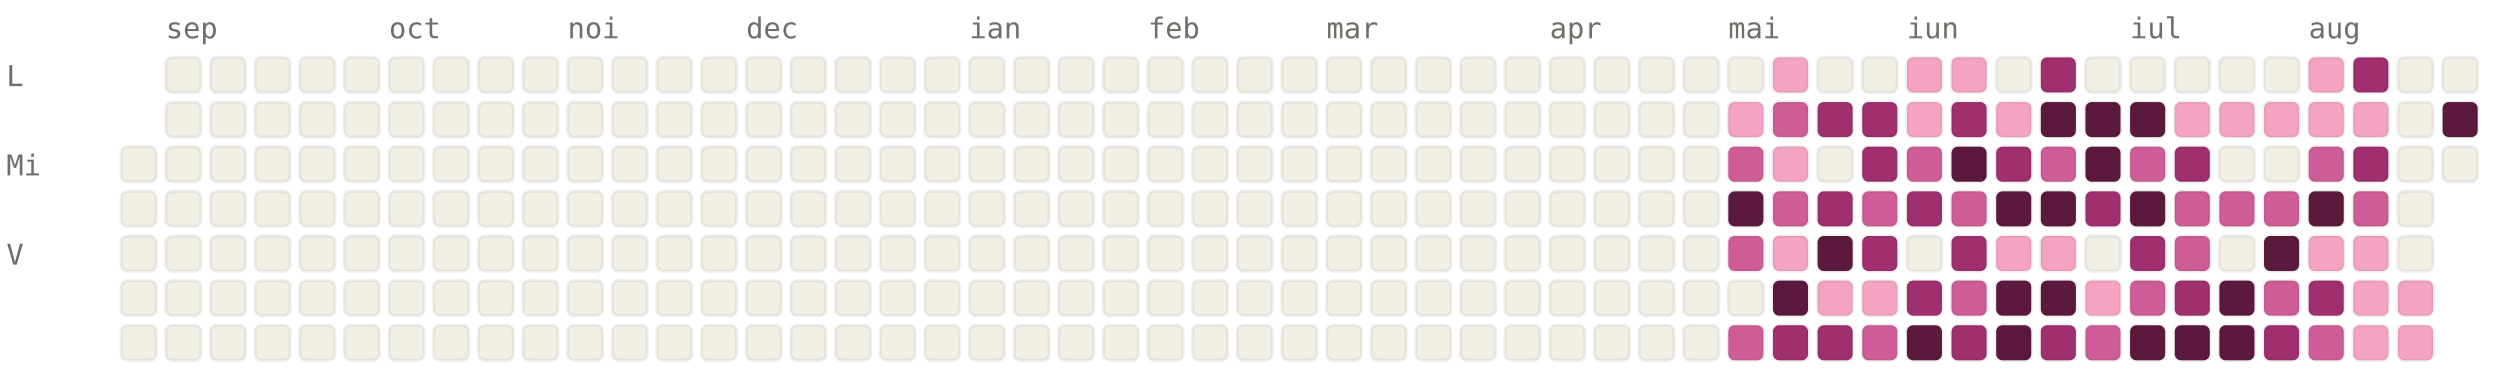
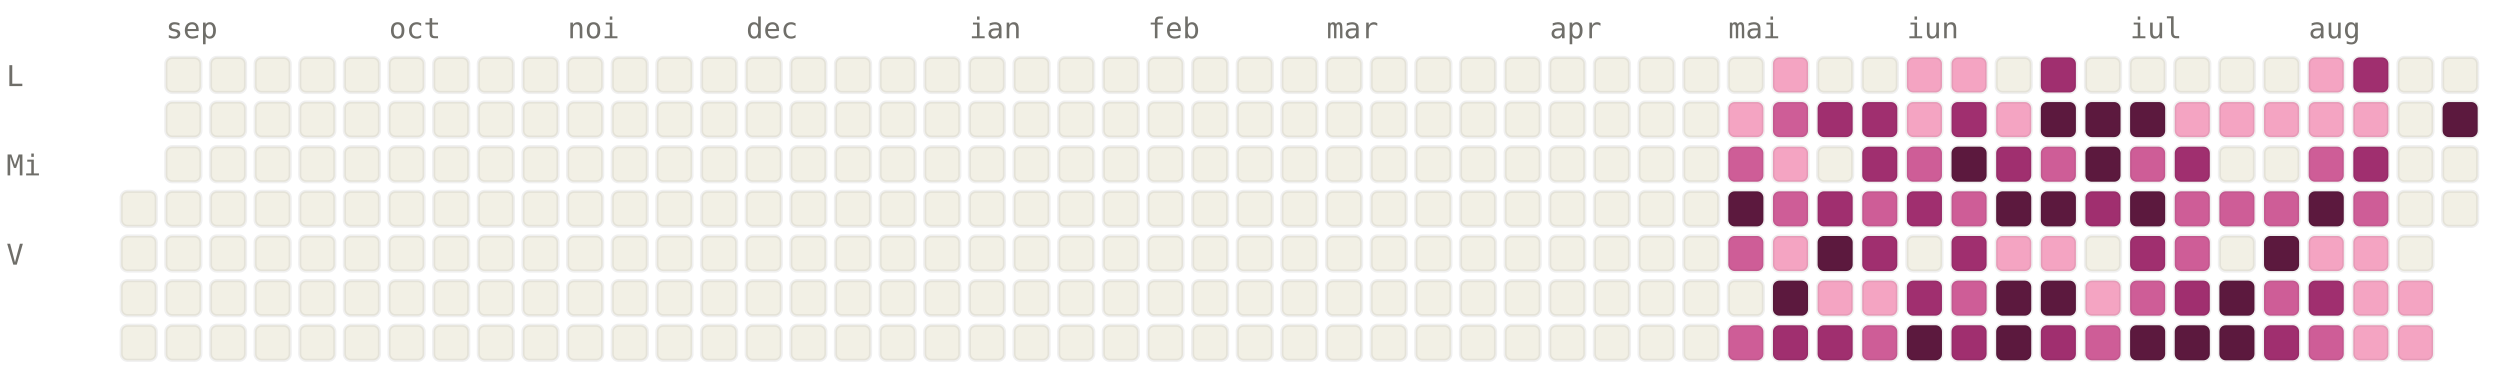
<svg xmlns="http://www.w3.org/2000/svg" viewBox="0 0 784 120" width="784" height="120" font-family="ui-monospace, SFMono-Regular, Menlo, monospace" font-size="9">
  <style>.l0{fill:#F2F0E5;stroke:rgba(0,0,0,0.06)}.l1{fill:#F4A4C2;stroke:rgba(0,0,0,0.06)}.l2{fill:#CE5D97;stroke:rgba(0,0,0,0.06)}.l3{fill:#A02F6F;stroke:rgba(0,0,0,0.06)}.l4{fill:#5C193E;stroke:rgba(0,0,0,0.06)}.lbl{fill:#6F6E69}@media (prefers-color-scheme: dark){.l0{fill:#1C1B1A;stroke:rgba(255,255,255,0.04)}.l1{fill:#451033;stroke:rgba(255,255,255,0.04)}.l2{fill:#751F4F;stroke:rgba(255,255,255,0.04)}.l3{fill:#CE5D97;stroke:rgba(255,255,255,0.04)}.l4{fill:#F4A4C2;stroke:rgba(255,255,255,0.04)}.lbl{fill:#878580}}</style>
  <text x="52" y="12" class="lbl">sep</text>
  <text x="122" y="12" class="lbl">oct</text>
  <text x="178" y="12" class="lbl">noi</text>
  <text x="234" y="12" class="lbl">dec</text>
  <text x="304" y="12" class="lbl">ian</text>
  <text x="360" y="12" class="lbl">feb</text>
  <text x="416" y="12" class="lbl">mar</text>
  <text x="486" y="12" class="lbl">apr</text>
  <text x="542" y="12" class="lbl">mai</text>
  <text x="598" y="12" class="lbl">iun</text>
  <text x="668" y="12" class="lbl">iul</text>
  <text x="724" y="12" class="lbl">aug</text>
  <text x="2" y="27" class="lbl">L</text>
  <text x="2" y="55" class="lbl">Mi</text>
  <text x="2" y="83" class="lbl">V</text>
-   <rect x="38" y="46" width="11" height="11" rx="2" ry="2" class="l0" />
  <rect x="38" y="60" width="11" height="11" rx="2" ry="2" class="l0" />
  <rect x="38" y="74" width="11" height="11" rx="2" ry="2" class="l0" />
  <rect x="38" y="88" width="11" height="11" rx="2" ry="2" class="l0" />
  <rect x="38" y="102" width="11" height="11" rx="2" ry="2" class="l0" />
  <rect x="52" y="18" width="11" height="11" rx="2" ry="2" class="l0" />
  <rect x="52" y="32" width="11" height="11" rx="2" ry="2" class="l0" />
  <rect x="52" y="46" width="11" height="11" rx="2" ry="2" class="l0" />
  <rect x="52" y="60" width="11" height="11" rx="2" ry="2" class="l0" />
  <rect x="52" y="74" width="11" height="11" rx="2" ry="2" class="l0" />
  <rect x="52" y="88" width="11" height="11" rx="2" ry="2" class="l0" />
  <rect x="52" y="102" width="11" height="11" rx="2" ry="2" class="l0" />
  <rect x="66" y="18" width="11" height="11" rx="2" ry="2" class="l0" />
  <rect x="66" y="32" width="11" height="11" rx="2" ry="2" class="l0" />
  <rect x="66" y="46" width="11" height="11" rx="2" ry="2" class="l0" />
  <rect x="66" y="60" width="11" height="11" rx="2" ry="2" class="l0" />
  <rect x="66" y="74" width="11" height="11" rx="2" ry="2" class="l0" />
  <rect x="66" y="88" width="11" height="11" rx="2" ry="2" class="l0" />
  <rect x="66" y="102" width="11" height="11" rx="2" ry="2" class="l0" />
  <rect x="80" y="18" width="11" height="11" rx="2" ry="2" class="l0" />
  <rect x="80" y="32" width="11" height="11" rx="2" ry="2" class="l0" />
  <rect x="80" y="46" width="11" height="11" rx="2" ry="2" class="l0" />
  <rect x="80" y="60" width="11" height="11" rx="2" ry="2" class="l0" />
  <rect x="80" y="74" width="11" height="11" rx="2" ry="2" class="l0" />
  <rect x="80" y="88" width="11" height="11" rx="2" ry="2" class="l0" />
  <rect x="80" y="102" width="11" height="11" rx="2" ry="2" class="l0" />
  <rect x="94" y="18" width="11" height="11" rx="2" ry="2" class="l0" />
  <rect x="94" y="32" width="11" height="11" rx="2" ry="2" class="l0" />
  <rect x="94" y="46" width="11" height="11" rx="2" ry="2" class="l0" />
  <rect x="94" y="60" width="11" height="11" rx="2" ry="2" class="l0" />
  <rect x="94" y="74" width="11" height="11" rx="2" ry="2" class="l0" />
  <rect x="94" y="88" width="11" height="11" rx="2" ry="2" class="l0" />
  <rect x="94" y="102" width="11" height="11" rx="2" ry="2" class="l0" />
  <rect x="108" y="18" width="11" height="11" rx="2" ry="2" class="l0" />
  <rect x="108" y="32" width="11" height="11" rx="2" ry="2" class="l0" />
  <rect x="108" y="46" width="11" height="11" rx="2" ry="2" class="l0" />
  <rect x="108" y="60" width="11" height="11" rx="2" ry="2" class="l0" />
  <rect x="108" y="74" width="11" height="11" rx="2" ry="2" class="l0" />
  <rect x="108" y="88" width="11" height="11" rx="2" ry="2" class="l0" />
  <rect x="108" y="102" width="11" height="11" rx="2" ry="2" class="l0" />
  <rect x="122" y="18" width="11" height="11" rx="2" ry="2" class="l0" />
  <rect x="122" y="32" width="11" height="11" rx="2" ry="2" class="l0" />
  <rect x="122" y="46" width="11" height="11" rx="2" ry="2" class="l0" />
  <rect x="122" y="60" width="11" height="11" rx="2" ry="2" class="l0" />
  <rect x="122" y="74" width="11" height="11" rx="2" ry="2" class="l0" />
  <rect x="122" y="88" width="11" height="11" rx="2" ry="2" class="l0" />
  <rect x="122" y="102" width="11" height="11" rx="2" ry="2" class="l0" />
  <rect x="136" y="18" width="11" height="11" rx="2" ry="2" class="l0" />
  <rect x="136" y="32" width="11" height="11" rx="2" ry="2" class="l0" />
  <rect x="136" y="46" width="11" height="11" rx="2" ry="2" class="l0" />
  <rect x="136" y="60" width="11" height="11" rx="2" ry="2" class="l0" />
  <rect x="136" y="74" width="11" height="11" rx="2" ry="2" class="l0" />
  <rect x="136" y="88" width="11" height="11" rx="2" ry="2" class="l0" />
  <rect x="136" y="102" width="11" height="11" rx="2" ry="2" class="l0" />
  <rect x="150" y="18" width="11" height="11" rx="2" ry="2" class="l0" />
  <rect x="150" y="32" width="11" height="11" rx="2" ry="2" class="l0" />
  <rect x="150" y="46" width="11" height="11" rx="2" ry="2" class="l0" />
  <rect x="150" y="60" width="11" height="11" rx="2" ry="2" class="l0" />
  <rect x="150" y="74" width="11" height="11" rx="2" ry="2" class="l0" />
  <rect x="150" y="88" width="11" height="11" rx="2" ry="2" class="l0" />
  <rect x="150" y="102" width="11" height="11" rx="2" ry="2" class="l0" />
  <rect x="164" y="18" width="11" height="11" rx="2" ry="2" class="l0" />
  <rect x="164" y="32" width="11" height="11" rx="2" ry="2" class="l0" />
  <rect x="164" y="46" width="11" height="11" rx="2" ry="2" class="l0" />
  <rect x="164" y="60" width="11" height="11" rx="2" ry="2" class="l0" />
  <rect x="164" y="74" width="11" height="11" rx="2" ry="2" class="l0" />
  <rect x="164" y="88" width="11" height="11" rx="2" ry="2" class="l0" />
  <rect x="164" y="102" width="11" height="11" rx="2" ry="2" class="l0" />
  <rect x="178" y="18" width="11" height="11" rx="2" ry="2" class="l0" />
  <rect x="178" y="32" width="11" height="11" rx="2" ry="2" class="l0" />
  <rect x="178" y="46" width="11" height="11" rx="2" ry="2" class="l0" />
  <rect x="178" y="60" width="11" height="11" rx="2" ry="2" class="l0" />
  <rect x="178" y="74" width="11" height="11" rx="2" ry="2" class="l0" />
  <rect x="178" y="88" width="11" height="11" rx="2" ry="2" class="l0" />
  <rect x="178" y="102" width="11" height="11" rx="2" ry="2" class="l0" />
  <rect x="192" y="18" width="11" height="11" rx="2" ry="2" class="l0" />
  <rect x="192" y="32" width="11" height="11" rx="2" ry="2" class="l0" />
  <rect x="192" y="46" width="11" height="11" rx="2" ry="2" class="l0" />
  <rect x="192" y="60" width="11" height="11" rx="2" ry="2" class="l0" />
  <rect x="192" y="74" width="11" height="11" rx="2" ry="2" class="l0" />
  <rect x="192" y="88" width="11" height="11" rx="2" ry="2" class="l0" />
  <rect x="192" y="102" width="11" height="11" rx="2" ry="2" class="l0" />
  <rect x="206" y="18" width="11" height="11" rx="2" ry="2" class="l0" />
  <rect x="206" y="32" width="11" height="11" rx="2" ry="2" class="l0" />
  <rect x="206" y="46" width="11" height="11" rx="2" ry="2" class="l0" />
  <rect x="206" y="60" width="11" height="11" rx="2" ry="2" class="l0" />
  <rect x="206" y="74" width="11" height="11" rx="2" ry="2" class="l0" />
  <rect x="206" y="88" width="11" height="11" rx="2" ry="2" class="l0" />
  <rect x="206" y="102" width="11" height="11" rx="2" ry="2" class="l0" />
  <rect x="220" y="18" width="11" height="11" rx="2" ry="2" class="l0" />
  <rect x="220" y="32" width="11" height="11" rx="2" ry="2" class="l0" />
  <rect x="220" y="46" width="11" height="11" rx="2" ry="2" class="l0" />
  <rect x="220" y="60" width="11" height="11" rx="2" ry="2" class="l0" />
  <rect x="220" y="74" width="11" height="11" rx="2" ry="2" class="l0" />
  <rect x="220" y="88" width="11" height="11" rx="2" ry="2" class="l0" />
  <rect x="220" y="102" width="11" height="11" rx="2" ry="2" class="l0" />
  <rect x="234" y="18" width="11" height="11" rx="2" ry="2" class="l0" />
  <rect x="234" y="32" width="11" height="11" rx="2" ry="2" class="l0" />
  <rect x="234" y="46" width="11" height="11" rx="2" ry="2" class="l0" />
  <rect x="234" y="60" width="11" height="11" rx="2" ry="2" class="l0" />
  <rect x="234" y="74" width="11" height="11" rx="2" ry="2" class="l0" />
  <rect x="234" y="88" width="11" height="11" rx="2" ry="2" class="l0" />
  <rect x="234" y="102" width="11" height="11" rx="2" ry="2" class="l0" />
  <rect x="248" y="18" width="11" height="11" rx="2" ry="2" class="l0" />
  <rect x="248" y="32" width="11" height="11" rx="2" ry="2" class="l0" />
  <rect x="248" y="46" width="11" height="11" rx="2" ry="2" class="l0" />
  <rect x="248" y="60" width="11" height="11" rx="2" ry="2" class="l0" />
  <rect x="248" y="74" width="11" height="11" rx="2" ry="2" class="l0" />
  <rect x="248" y="88" width="11" height="11" rx="2" ry="2" class="l0" />
  <rect x="248" y="102" width="11" height="11" rx="2" ry="2" class="l0" />
  <rect x="262" y="18" width="11" height="11" rx="2" ry="2" class="l0" />
  <rect x="262" y="32" width="11" height="11" rx="2" ry="2" class="l0" />
  <rect x="262" y="46" width="11" height="11" rx="2" ry="2" class="l0" />
  <rect x="262" y="60" width="11" height="11" rx="2" ry="2" class="l0" />
  <rect x="262" y="74" width="11" height="11" rx="2" ry="2" class="l0" />
  <rect x="262" y="88" width="11" height="11" rx="2" ry="2" class="l0" />
  <rect x="262" y="102" width="11" height="11" rx="2" ry="2" class="l0" />
  <rect x="276" y="18" width="11" height="11" rx="2" ry="2" class="l0" />
  <rect x="276" y="32" width="11" height="11" rx="2" ry="2" class="l0" />
  <rect x="276" y="46" width="11" height="11" rx="2" ry="2" class="l0" />
  <rect x="276" y="60" width="11" height="11" rx="2" ry="2" class="l0" />
  <rect x="276" y="74" width="11" height="11" rx="2" ry="2" class="l0" />
  <rect x="276" y="88" width="11" height="11" rx="2" ry="2" class="l0" />
  <rect x="276" y="102" width="11" height="11" rx="2" ry="2" class="l0" />
  <rect x="290" y="18" width="11" height="11" rx="2" ry="2" class="l0" />
  <rect x="290" y="32" width="11" height="11" rx="2" ry="2" class="l0" />
  <rect x="290" y="46" width="11" height="11" rx="2" ry="2" class="l0" />
  <rect x="290" y="60" width="11" height="11" rx="2" ry="2" class="l0" />
  <rect x="290" y="74" width="11" height="11" rx="2" ry="2" class="l0" />
  <rect x="290" y="88" width="11" height="11" rx="2" ry="2" class="l0" />
  <rect x="290" y="102" width="11" height="11" rx="2" ry="2" class="l0" />
  <rect x="304" y="18" width="11" height="11" rx="2" ry="2" class="l0" />
  <rect x="304" y="32" width="11" height="11" rx="2" ry="2" class="l0" />
  <rect x="304" y="46" width="11" height="11" rx="2" ry="2" class="l0" />
  <rect x="304" y="60" width="11" height="11" rx="2" ry="2" class="l0" />
  <rect x="304" y="74" width="11" height="11" rx="2" ry="2" class="l0" />
  <rect x="304" y="88" width="11" height="11" rx="2" ry="2" class="l0" />
  <rect x="304" y="102" width="11" height="11" rx="2" ry="2" class="l0" />
  <rect x="318" y="18" width="11" height="11" rx="2" ry="2" class="l0" />
  <rect x="318" y="32" width="11" height="11" rx="2" ry="2" class="l0" />
  <rect x="318" y="46" width="11" height="11" rx="2" ry="2" class="l0" />
  <rect x="318" y="60" width="11" height="11" rx="2" ry="2" class="l0" />
  <rect x="318" y="74" width="11" height="11" rx="2" ry="2" class="l0" />
  <rect x="318" y="88" width="11" height="11" rx="2" ry="2" class="l0" />
  <rect x="318" y="102" width="11" height="11" rx="2" ry="2" class="l0" />
  <rect x="332" y="18" width="11" height="11" rx="2" ry="2" class="l0" />
  <rect x="332" y="32" width="11" height="11" rx="2" ry="2" class="l0" />
  <rect x="332" y="46" width="11" height="11" rx="2" ry="2" class="l0" />
  <rect x="332" y="60" width="11" height="11" rx="2" ry="2" class="l0" />
  <rect x="332" y="74" width="11" height="11" rx="2" ry="2" class="l0" />
  <rect x="332" y="88" width="11" height="11" rx="2" ry="2" class="l0" />
  <rect x="332" y="102" width="11" height="11" rx="2" ry="2" class="l0" />
  <rect x="346" y="18" width="11" height="11" rx="2" ry="2" class="l0" />
  <rect x="346" y="32" width="11" height="11" rx="2" ry="2" class="l0" />
  <rect x="346" y="46" width="11" height="11" rx="2" ry="2" class="l0" />
  <rect x="346" y="60" width="11" height="11" rx="2" ry="2" class="l0" />
  <rect x="346" y="74" width="11" height="11" rx="2" ry="2" class="l0" />
  <rect x="346" y="88" width="11" height="11" rx="2" ry="2" class="l0" />
  <rect x="346" y="102" width="11" height="11" rx="2" ry="2" class="l0" />
  <rect x="360" y="18" width="11" height="11" rx="2" ry="2" class="l0" />
  <rect x="360" y="32" width="11" height="11" rx="2" ry="2" class="l0" />
  <rect x="360" y="46" width="11" height="11" rx="2" ry="2" class="l0" />
  <rect x="360" y="60" width="11" height="11" rx="2" ry="2" class="l0" />
  <rect x="360" y="74" width="11" height="11" rx="2" ry="2" class="l0" />
  <rect x="360" y="88" width="11" height="11" rx="2" ry="2" class="l0" />
  <rect x="360" y="102" width="11" height="11" rx="2" ry="2" class="l0" />
  <rect x="374" y="18" width="11" height="11" rx="2" ry="2" class="l0" />
  <rect x="374" y="32" width="11" height="11" rx="2" ry="2" class="l0" />
  <rect x="374" y="46" width="11" height="11" rx="2" ry="2" class="l0" />
  <rect x="374" y="60" width="11" height="11" rx="2" ry="2" class="l0" />
  <rect x="374" y="74" width="11" height="11" rx="2" ry="2" class="l0" />
  <rect x="374" y="88" width="11" height="11" rx="2" ry="2" class="l0" />
  <rect x="374" y="102" width="11" height="11" rx="2" ry="2" class="l0" />
  <rect x="388" y="18" width="11" height="11" rx="2" ry="2" class="l0" />
  <rect x="388" y="32" width="11" height="11" rx="2" ry="2" class="l0" />
  <rect x="388" y="46" width="11" height="11" rx="2" ry="2" class="l0" />
  <rect x="388" y="60" width="11" height="11" rx="2" ry="2" class="l0" />
  <rect x="388" y="74" width="11" height="11" rx="2" ry="2" class="l0" />
  <rect x="388" y="88" width="11" height="11" rx="2" ry="2" class="l0" />
  <rect x="388" y="102" width="11" height="11" rx="2" ry="2" class="l0" />
  <rect x="402" y="18" width="11" height="11" rx="2" ry="2" class="l0" />
  <rect x="402" y="32" width="11" height="11" rx="2" ry="2" class="l0" />
  <rect x="402" y="46" width="11" height="11" rx="2" ry="2" class="l0" />
  <rect x="402" y="60" width="11" height="11" rx="2" ry="2" class="l0" />
  <rect x="402" y="74" width="11" height="11" rx="2" ry="2" class="l0" />
  <rect x="402" y="88" width="11" height="11" rx="2" ry="2" class="l0" />
  <rect x="402" y="102" width="11" height="11" rx="2" ry="2" class="l0" />
  <rect x="416" y="18" width="11" height="11" rx="2" ry="2" class="l0" />
  <rect x="416" y="32" width="11" height="11" rx="2" ry="2" class="l0" />
  <rect x="416" y="46" width="11" height="11" rx="2" ry="2" class="l0" />
  <rect x="416" y="60" width="11" height="11" rx="2" ry="2" class="l0" />
  <rect x="416" y="74" width="11" height="11" rx="2" ry="2" class="l0" />
  <rect x="416" y="88" width="11" height="11" rx="2" ry="2" class="l0" />
  <rect x="416" y="102" width="11" height="11" rx="2" ry="2" class="l0" />
  <rect x="430" y="18" width="11" height="11" rx="2" ry="2" class="l0" />
  <rect x="430" y="32" width="11" height="11" rx="2" ry="2" class="l0" />
  <rect x="430" y="46" width="11" height="11" rx="2" ry="2" class="l0" />
  <rect x="430" y="60" width="11" height="11" rx="2" ry="2" class="l0" />
  <rect x="430" y="74" width="11" height="11" rx="2" ry="2" class="l0" />
  <rect x="430" y="88" width="11" height="11" rx="2" ry="2" class="l0" />
  <rect x="430" y="102" width="11" height="11" rx="2" ry="2" class="l0" />
  <rect x="444" y="18" width="11" height="11" rx="2" ry="2" class="l0" />
  <rect x="444" y="32" width="11" height="11" rx="2" ry="2" class="l0" />
  <rect x="444" y="46" width="11" height="11" rx="2" ry="2" class="l0" />
  <rect x="444" y="60" width="11" height="11" rx="2" ry="2" class="l0" />
  <rect x="444" y="74" width="11" height="11" rx="2" ry="2" class="l0" />
  <rect x="444" y="88" width="11" height="11" rx="2" ry="2" class="l0" />
  <rect x="444" y="102" width="11" height="11" rx="2" ry="2" class="l0" />
  <rect x="458" y="18" width="11" height="11" rx="2" ry="2" class="l0" />
  <rect x="458" y="32" width="11" height="11" rx="2" ry="2" class="l0" />
  <rect x="458" y="46" width="11" height="11" rx="2" ry="2" class="l0" />
  <rect x="458" y="60" width="11" height="11" rx="2" ry="2" class="l0" />
  <rect x="458" y="74" width="11" height="11" rx="2" ry="2" class="l0" />
  <rect x="458" y="88" width="11" height="11" rx="2" ry="2" class="l0" />
  <rect x="458" y="102" width="11" height="11" rx="2" ry="2" class="l0" />
  <rect x="472" y="18" width="11" height="11" rx="2" ry="2" class="l0" />
  <rect x="472" y="32" width="11" height="11" rx="2" ry="2" class="l0" />
  <rect x="472" y="46" width="11" height="11" rx="2" ry="2" class="l0" />
  <rect x="472" y="60" width="11" height="11" rx="2" ry="2" class="l0" />
  <rect x="472" y="74" width="11" height="11" rx="2" ry="2" class="l0" />
  <rect x="472" y="88" width="11" height="11" rx="2" ry="2" class="l0" />
  <rect x="472" y="102" width="11" height="11" rx="2" ry="2" class="l0" />
  <rect x="486" y="18" width="11" height="11" rx="2" ry="2" class="l0" />
  <rect x="486" y="32" width="11" height="11" rx="2" ry="2" class="l0" />
  <rect x="486" y="46" width="11" height="11" rx="2" ry="2" class="l0" />
  <rect x="486" y="60" width="11" height="11" rx="2" ry="2" class="l0" />
  <rect x="486" y="74" width="11" height="11" rx="2" ry="2" class="l0" />
  <rect x="486" y="88" width="11" height="11" rx="2" ry="2" class="l0" />
  <rect x="486" y="102" width="11" height="11" rx="2" ry="2" class="l0" />
  <rect x="500" y="18" width="11" height="11" rx="2" ry="2" class="l0" />
  <rect x="500" y="32" width="11" height="11" rx="2" ry="2" class="l0" />
  <rect x="500" y="46" width="11" height="11" rx="2" ry="2" class="l0" />
  <rect x="500" y="60" width="11" height="11" rx="2" ry="2" class="l0" />
  <rect x="500" y="74" width="11" height="11" rx="2" ry="2" class="l0" />
  <rect x="500" y="88" width="11" height="11" rx="2" ry="2" class="l0" />
  <rect x="500" y="102" width="11" height="11" rx="2" ry="2" class="l0" />
  <rect x="514" y="18" width="11" height="11" rx="2" ry="2" class="l0" />
  <rect x="514" y="32" width="11" height="11" rx="2" ry="2" class="l0" />
  <rect x="514" y="46" width="11" height="11" rx="2" ry="2" class="l0" />
  <rect x="514" y="60" width="11" height="11" rx="2" ry="2" class="l0" />
  <rect x="514" y="74" width="11" height="11" rx="2" ry="2" class="l0" />
  <rect x="514" y="88" width="11" height="11" rx="2" ry="2" class="l0" />
  <rect x="514" y="102" width="11" height="11" rx="2" ry="2" class="l0" />
  <rect x="528" y="18" width="11" height="11" rx="2" ry="2" class="l0" />
  <rect x="528" y="32" width="11" height="11" rx="2" ry="2" class="l0" />
  <rect x="528" y="46" width="11" height="11" rx="2" ry="2" class="l0" />
  <rect x="528" y="60" width="11" height="11" rx="2" ry="2" class="l0" />
  <rect x="528" y="74" width="11" height="11" rx="2" ry="2" class="l0" />
  <rect x="528" y="88" width="11" height="11" rx="2" ry="2" class="l0" />
  <rect x="528" y="102" width="11" height="11" rx="2" ry="2" class="l0" />
  <rect x="542" y="18" width="11" height="11" rx="2" ry="2" class="l0" />
  <rect x="542" y="32" width="11" height="11" rx="2" ry="2" class="l1" />
  <rect x="542" y="46" width="11" height="11" rx="2" ry="2" class="l2" />
  <rect x="542" y="60" width="11" height="11" rx="2" ry="2" class="l4" />
  <rect x="542" y="74" width="11" height="11" rx="2" ry="2" class="l2" />
  <rect x="542" y="88" width="11" height="11" rx="2" ry="2" class="l0" />
  <rect x="542" y="102" width="11" height="11" rx="2" ry="2" class="l2" />
  <rect x="556" y="18" width="11" height="11" rx="2" ry="2" class="l1" />
  <rect x="556" y="32" width="11" height="11" rx="2" ry="2" class="l2" />
  <rect x="556" y="46" width="11" height="11" rx="2" ry="2" class="l1" />
  <rect x="556" y="60" width="11" height="11" rx="2" ry="2" class="l2" />
  <rect x="556" y="74" width="11" height="11" rx="2" ry="2" class="l1" />
  <rect x="556" y="88" width="11" height="11" rx="2" ry="2" class="l4" />
  <rect x="556" y="102" width="11" height="11" rx="2" ry="2" class="l3" />
  <rect x="570" y="18" width="11" height="11" rx="2" ry="2" class="l0" />
  <rect x="570" y="32" width="11" height="11" rx="2" ry="2" class="l3" />
  <rect x="570" y="46" width="11" height="11" rx="2" ry="2" class="l0" />
  <rect x="570" y="60" width="11" height="11" rx="2" ry="2" class="l3" />
  <rect x="570" y="74" width="11" height="11" rx="2" ry="2" class="l4" />
  <rect x="570" y="88" width="11" height="11" rx="2" ry="2" class="l1" />
  <rect x="570" y="102" width="11" height="11" rx="2" ry="2" class="l3" />
  <rect x="584" y="18" width="11" height="11" rx="2" ry="2" class="l0" />
  <rect x="584" y="32" width="11" height="11" rx="2" ry="2" class="l3" />
  <rect x="584" y="46" width="11" height="11" rx="2" ry="2" class="l3" />
  <rect x="584" y="60" width="11" height="11" rx="2" ry="2" class="l2" />
  <rect x="584" y="74" width="11" height="11" rx="2" ry="2" class="l3" />
  <rect x="584" y="88" width="11" height="11" rx="2" ry="2" class="l1" />
  <rect x="584" y="102" width="11" height="11" rx="2" ry="2" class="l2" />
  <rect x="598" y="18" width="11" height="11" rx="2" ry="2" class="l1" />
  <rect x="598" y="32" width="11" height="11" rx="2" ry="2" class="l1" />
  <rect x="598" y="46" width="11" height="11" rx="2" ry="2" class="l2" />
  <rect x="598" y="60" width="11" height="11" rx="2" ry="2" class="l3" />
  <rect x="598" y="74" width="11" height="11" rx="2" ry="2" class="l0" />
  <rect x="598" y="88" width="11" height="11" rx="2" ry="2" class="l3" />
  <rect x="598" y="102" width="11" height="11" rx="2" ry="2" class="l4" />
  <rect x="612" y="18" width="11" height="11" rx="2" ry="2" class="l1" />
  <rect x="612" y="32" width="11" height="11" rx="2" ry="2" class="l3" />
  <rect x="612" y="46" width="11" height="11" rx="2" ry="2" class="l4" />
  <rect x="612" y="60" width="11" height="11" rx="2" ry="2" class="l2" />
  <rect x="612" y="74" width="11" height="11" rx="2" ry="2" class="l3" />
  <rect x="612" y="88" width="11" height="11" rx="2" ry="2" class="l2" />
  <rect x="612" y="102" width="11" height="11" rx="2" ry="2" class="l3" />
  <rect x="626" y="18" width="11" height="11" rx="2" ry="2" class="l0" />
  <rect x="626" y="32" width="11" height="11" rx="2" ry="2" class="l1" />
  <rect x="626" y="46" width="11" height="11" rx="2" ry="2" class="l3" />
  <rect x="626" y="60" width="11" height="11" rx="2" ry="2" class="l4" />
  <rect x="626" y="74" width="11" height="11" rx="2" ry="2" class="l1" />
  <rect x="626" y="88" width="11" height="11" rx="2" ry="2" class="l4" />
  <rect x="626" y="102" width="11" height="11" rx="2" ry="2" class="l4" />
  <rect x="640" y="18" width="11" height="11" rx="2" ry="2" class="l3" />
  <rect x="640" y="32" width="11" height="11" rx="2" ry="2" class="l4" />
  <rect x="640" y="46" width="11" height="11" rx="2" ry="2" class="l2" />
  <rect x="640" y="60" width="11" height="11" rx="2" ry="2" class="l4" />
  <rect x="640" y="74" width="11" height="11" rx="2" ry="2" class="l1" />
  <rect x="640" y="88" width="11" height="11" rx="2" ry="2" class="l4" />
  <rect x="640" y="102" width="11" height="11" rx="2" ry="2" class="l3" />
  <rect x="654" y="18" width="11" height="11" rx="2" ry="2" class="l0" />
  <rect x="654" y="32" width="11" height="11" rx="2" ry="2" class="l4" />
  <rect x="654" y="46" width="11" height="11" rx="2" ry="2" class="l4" />
  <rect x="654" y="60" width="11" height="11" rx="2" ry="2" class="l3" />
  <rect x="654" y="74" width="11" height="11" rx="2" ry="2" class="l0" />
  <rect x="654" y="88" width="11" height="11" rx="2" ry="2" class="l1" />
  <rect x="654" y="102" width="11" height="11" rx="2" ry="2" class="l2" />
  <rect x="668" y="18" width="11" height="11" rx="2" ry="2" class="l0" />
  <rect x="668" y="32" width="11" height="11" rx="2" ry="2" class="l4" />
  <rect x="668" y="46" width="11" height="11" rx="2" ry="2" class="l2" />
  <rect x="668" y="60" width="11" height="11" rx="2" ry="2" class="l4" />
  <rect x="668" y="74" width="11" height="11" rx="2" ry="2" class="l3" />
  <rect x="668" y="88" width="11" height="11" rx="2" ry="2" class="l2" />
  <rect x="668" y="102" width="11" height="11" rx="2" ry="2" class="l4" />
  <rect x="682" y="18" width="11" height="11" rx="2" ry="2" class="l0" />
  <rect x="682" y="32" width="11" height="11" rx="2" ry="2" class="l1" />
  <rect x="682" y="46" width="11" height="11" rx="2" ry="2" class="l3" />
  <rect x="682" y="60" width="11" height="11" rx="2" ry="2" class="l2" />
  <rect x="682" y="74" width="11" height="11" rx="2" ry="2" class="l2" />
  <rect x="682" y="88" width="11" height="11" rx="2" ry="2" class="l3" />
  <rect x="682" y="102" width="11" height="11" rx="2" ry="2" class="l4" />
  <rect x="696" y="18" width="11" height="11" rx="2" ry="2" class="l0" />
  <rect x="696" y="32" width="11" height="11" rx="2" ry="2" class="l1" />
  <rect x="696" y="46" width="11" height="11" rx="2" ry="2" class="l0" />
  <rect x="696" y="60" width="11" height="11" rx="2" ry="2" class="l2" />
  <rect x="696" y="74" width="11" height="11" rx="2" ry="2" class="l0" />
  <rect x="696" y="88" width="11" height="11" rx="2" ry="2" class="l4" />
  <rect x="696" y="102" width="11" height="11" rx="2" ry="2" class="l4" />
  <rect x="710" y="18" width="11" height="11" rx="2" ry="2" class="l0" />
  <rect x="710" y="32" width="11" height="11" rx="2" ry="2" class="l1" />
  <rect x="710" y="46" width="11" height="11" rx="2" ry="2" class="l0" />
  <rect x="710" y="60" width="11" height="11" rx="2" ry="2" class="l2" />
  <rect x="710" y="74" width="11" height="11" rx="2" ry="2" class="l4" />
  <rect x="710" y="88" width="11" height="11" rx="2" ry="2" class="l2" />
  <rect x="710" y="102" width="11" height="11" rx="2" ry="2" class="l3" />
  <rect x="724" y="18" width="11" height="11" rx="2" ry="2" class="l1" />
  <rect x="724" y="32" width="11" height="11" rx="2" ry="2" class="l1" />
  <rect x="724" y="46" width="11" height="11" rx="2" ry="2" class="l2" />
  <rect x="724" y="60" width="11" height="11" rx="2" ry="2" class="l4" />
  <rect x="724" y="74" width="11" height="11" rx="2" ry="2" class="l1" />
  <rect x="724" y="88" width="11" height="11" rx="2" ry="2" class="l3" />
  <rect x="724" y="102" width="11" height="11" rx="2" ry="2" class="l2" />
  <rect x="738" y="18" width="11" height="11" rx="2" ry="2" class="l3" />
  <rect x="738" y="32" width="11" height="11" rx="2" ry="2" class="l1" />
  <rect x="738" y="46" width="11" height="11" rx="2" ry="2" class="l3" />
  <rect x="738" y="60" width="11" height="11" rx="2" ry="2" class="l2" />
  <rect x="738" y="74" width="11" height="11" rx="2" ry="2" class="l1" />
  <rect x="738" y="88" width="11" height="11" rx="2" ry="2" class="l1" />
  <rect x="738" y="102" width="11" height="11" rx="2" ry="2" class="l1" />
  <rect x="752" y="18" width="11" height="11" rx="2" ry="2" class="l0" />
  <rect x="752" y="32" width="11" height="11" rx="2" ry="2" class="l0" />
  <rect x="752" y="46" width="11" height="11" rx="2" ry="2" class="l0" />
  <rect x="752" y="60" width="11" height="11" rx="2" ry="2" class="l0" />
  <rect x="752" y="74" width="11" height="11" rx="2" ry="2" class="l0" />
  <rect x="752" y="88" width="11" height="11" rx="2" ry="2" class="l1" />
  <rect x="752" y="102" width="11" height="11" rx="2" ry="2" class="l1" />
  <rect x="766" y="18" width="11" height="11" rx="2" ry="2" class="l0" />
  <rect x="766" y="32" width="11" height="11" rx="2" ry="2" class="l4" />
  <rect x="766" y="46" width="11" height="11" rx="2" ry="2" class="l0" />
+   <rect x="766" y="60" width="11" height="11" rx="2" ry="2" class="l0" />
</svg>
